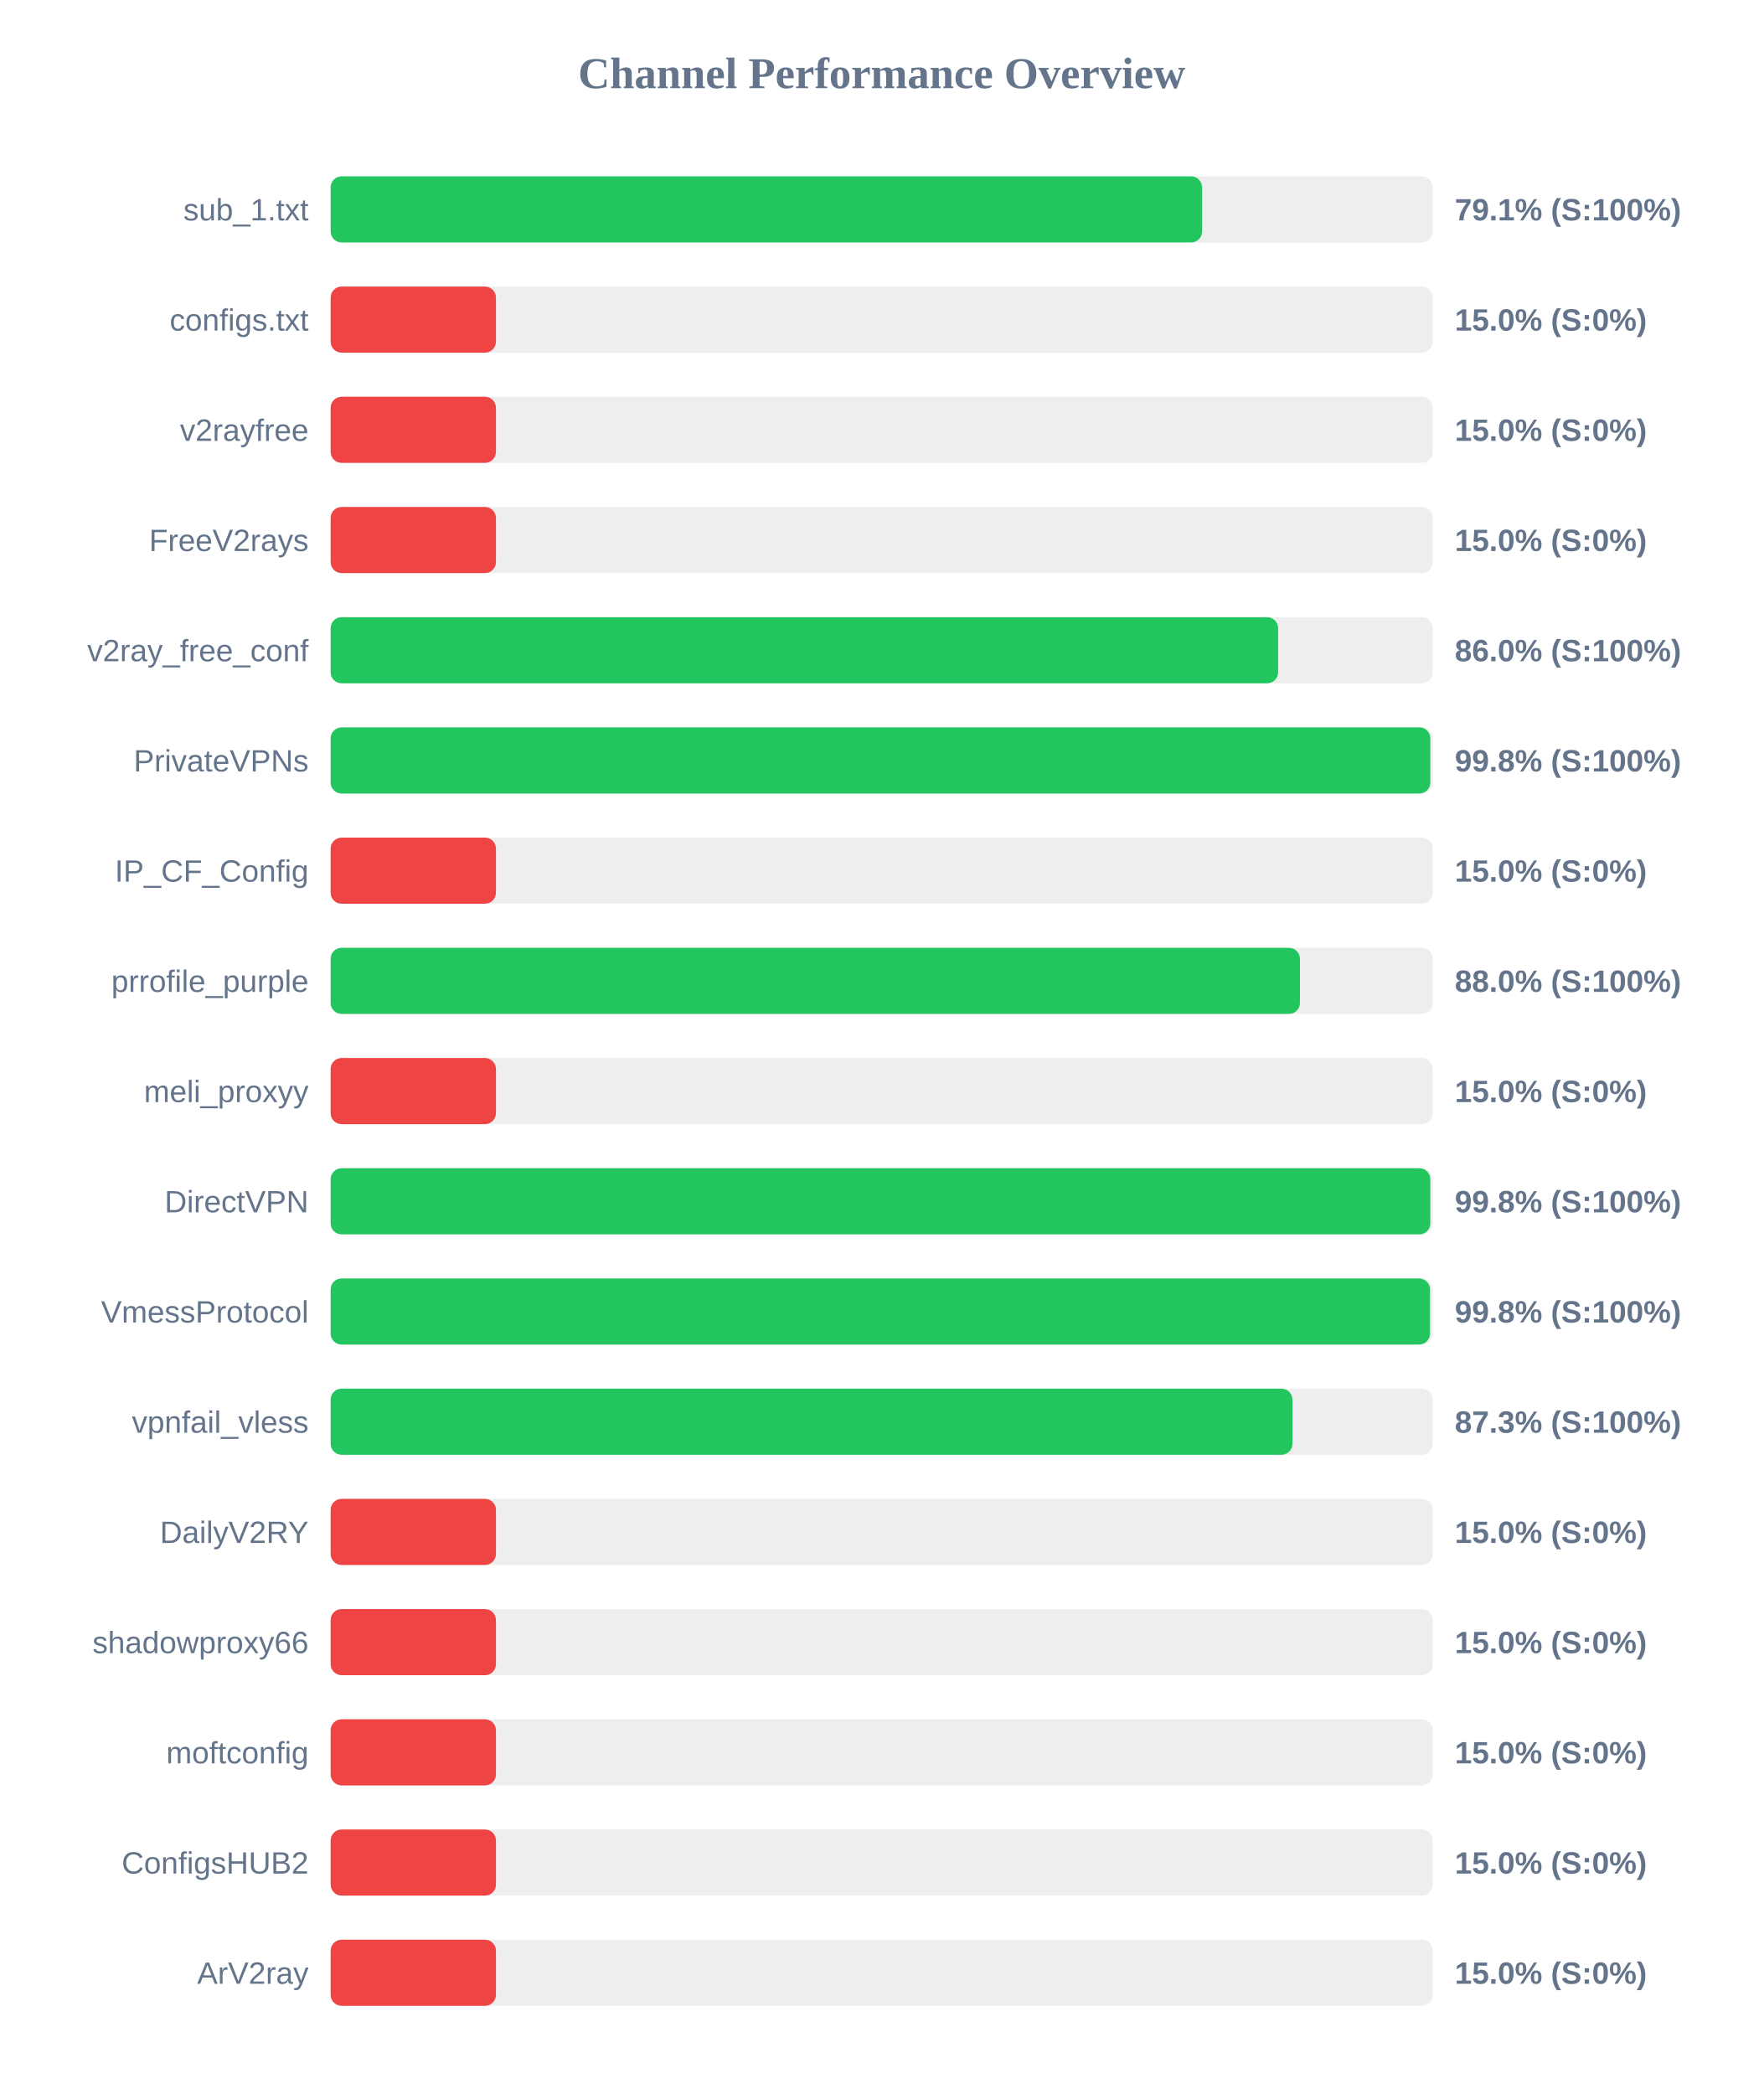
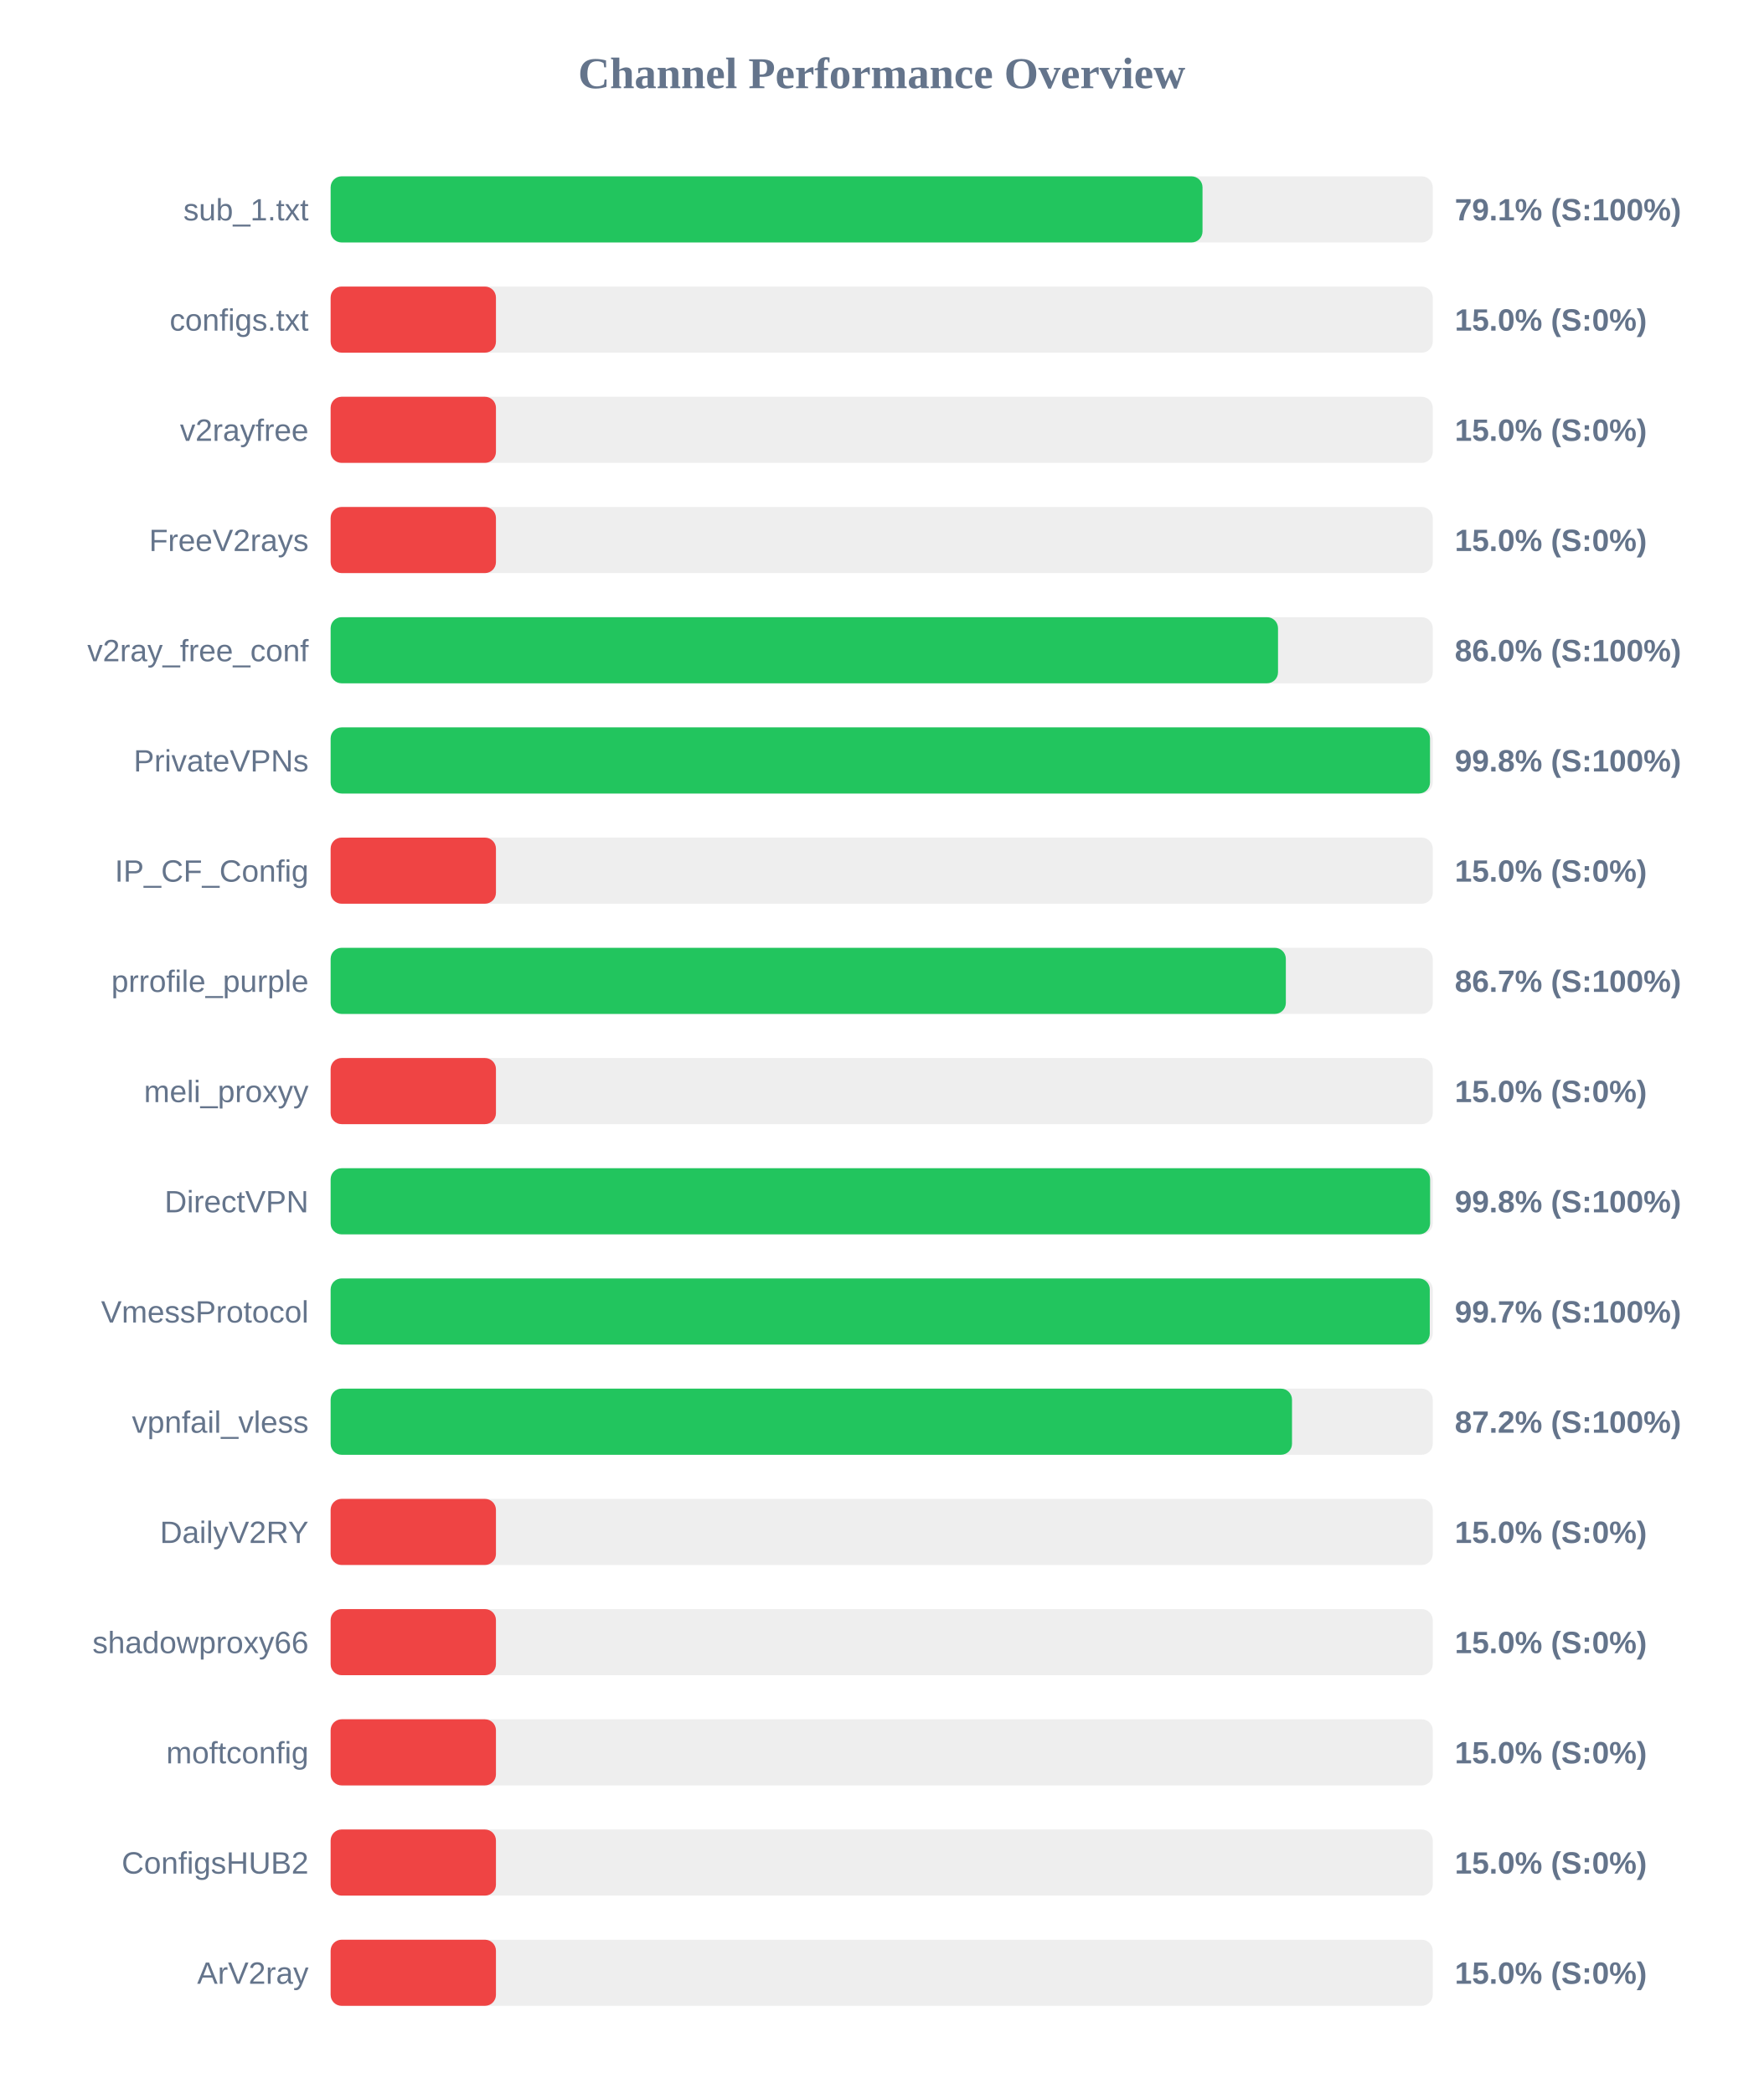
<svg xmlns="http://www.w3.org/2000/svg" width="800" height="950" version="1.1">
  <style>
        .row { font: 14px Arial; fill: #64748b; }
        .score { font: bold 14px Arial; fill: #64748b; }
    </style>
  <text x="400" y="40" text-anchor="middle" font-size="20px" font-weight="bold" fill="#64748b">Channel Performance Overview</text>
  <rect x="150" y="80" width="500" height="30" fill="#eee" rx="5" />
-   <rect x="150" y="80" width="395.35" height="30" fill="#22c55e" rx="5" />
+   <rect x="150" y="80" width="395.55" height="30" fill="#22c55e" rx="5" />
  <text x="140" y="100" text-anchor="end" class="row">sub_1.txt</text>
  <text x="660" y="100" text-anchor="start" class="score">79.1% (S:100%)</text>
  <rect x="150" y="130" width="500" height="30" fill="#eee" rx="5" />
  <rect x="150" y="130" width="75.0" height="30" fill="#ef4444" rx="5" />
  <text x="140" y="150" text-anchor="end" class="row">configs.txt</text>
  <text x="660" y="150" text-anchor="start" class="score">15.0% (S:0%)</text>
  <rect x="150" y="180" width="500" height="30" fill="#eee" rx="5" />
  <rect x="150" y="180" width="75.0" height="30" fill="#ef4444" rx="5" />
  <text x="140" y="200" text-anchor="end" class="row">v2rayfree</text>
  <text x="660" y="200" text-anchor="start" class="score">15.0% (S:0%)</text>
  <rect x="150" y="230" width="500" height="30" fill="#eee" rx="5" />
  <rect x="150" y="230" width="75.0" height="30" fill="#ef4444" rx="5" />
  <text x="140" y="250" text-anchor="end" class="row">FreeV2rays</text>
  <text x="660" y="250" text-anchor="start" class="score">15.0% (S:0%)</text>
  <rect x="150" y="280" width="500" height="30" fill="#eee" rx="5" />
-   <rect x="150" y="280" width="429.85" height="30" fill="#22c55e" rx="5" />
+   <rect x="150" y="280" width="429.8" height="30" fill="#22c55e" rx="5" />
  <text x="140" y="300" text-anchor="end" class="row">v2ray_free_conf</text>
  <text x="660" y="300" text-anchor="start" class="score">86.0% (S:100%)</text>
  <rect x="150" y="330" width="500" height="30" fill="#eee" rx="5" />
-   <rect x="150" y="330" width="498.9" height="30" fill="#22c55e" rx="5" />
+   <rect x="150" y="330" width="498.75" height="30" fill="#22c55e" rx="5" />
  <text x="140" y="350" text-anchor="end" class="row">PrivateVPNs</text>
  <text x="660" y="350" text-anchor="start" class="score">99.8% (S:100%)</text>
  <rect x="150" y="380" width="500" height="30" fill="#eee" rx="5" />
  <rect x="150" y="380" width="75.0" height="30" fill="#ef4444" rx="5" />
  <text x="140" y="400" text-anchor="end" class="row">IP_CF_Config</text>
  <text x="660" y="400" text-anchor="start" class="score">15.0% (S:0%)</text>
  <rect x="150" y="430" width="500" height="30" fill="#eee" rx="5" />
-   <rect x="150" y="430" width="439.75" height="30" fill="#22c55e" rx="5" />
+   <rect x="150" y="430" width="433.35" height="30" fill="#22c55e" rx="5" />
  <text x="140" y="450" text-anchor="end" class="row">prrofile_purple</text>
-   <text x="660" y="450" text-anchor="start" class="score">88.0% (S:100%)</text>
+   <text x="660" y="450" text-anchor="start" class="score">86.7% (S:100%)</text>
  <rect x="150" y="480" width="500" height="30" fill="#eee" rx="5" />
  <rect x="150" y="480" width="75.0" height="30" fill="#ef4444" rx="5" />
  <text x="140" y="500" text-anchor="end" class="row">meli_proxyy</text>
  <text x="660" y="500" text-anchor="start" class="score">15.0% (S:0%)</text>
  <rect x="150" y="530" width="500" height="30" fill="#eee" rx="5" />
-   <rect x="150" y="530" width="498.9" height="30" fill="#22c55e" rx="5" />
+   <rect x="150" y="530" width="498.8" height="30" fill="#22c55e" rx="5" />
  <text x="140" y="550" text-anchor="end" class="row">DirectVPN</text>
  <text x="660" y="550" text-anchor="start" class="score">99.8% (S:100%)</text>
  <rect x="150" y="580" width="500" height="30" fill="#eee" rx="5" />
-   <rect x="150" y="580" width="498.75" height="30" fill="#22c55e" rx="5" />
+   <rect x="150" y="580" width="498.65" height="30" fill="#22c55e" rx="5" />
  <text x="140" y="600" text-anchor="end" class="row">VmessProtocol</text>
-   <text x="660" y="600" text-anchor="start" class="score">99.8% (S:100%)</text>
+   <text x="660" y="600" text-anchor="start" class="score">99.7% (S:100%)</text>
  <rect x="150" y="630" width="500" height="30" fill="#eee" rx="5" />
-   <rect x="150" y="630" width="436.35" height="30" fill="#22c55e" rx="5" />
+   <rect x="150" y="630" width="436.15" height="30" fill="#22c55e" rx="5" />
  <text x="140" y="650" text-anchor="end" class="row">vpnfail_vless</text>
-   <text x="660" y="650" text-anchor="start" class="score">87.3% (S:100%)</text>
+   <text x="660" y="650" text-anchor="start" class="score">87.2% (S:100%)</text>
  <rect x="150" y="680" width="500" height="30" fill="#eee" rx="5" />
  <rect x="150" y="680" width="75.0" height="30" fill="#ef4444" rx="5" />
  <text x="140" y="700" text-anchor="end" class="row">DailyV2RY</text>
  <text x="660" y="700" text-anchor="start" class="score">15.0% (S:0%)</text>
  <rect x="150" y="730" width="500" height="30" fill="#eee" rx="5" />
  <rect x="150" y="730" width="75.0" height="30" fill="#ef4444" rx="5" />
  <text x="140" y="750" text-anchor="end" class="row">shadowproxy66</text>
  <text x="660" y="750" text-anchor="start" class="score">15.0% (S:0%)</text>
  <rect x="150" y="780" width="500" height="30" fill="#eee" rx="5" />
  <rect x="150" y="780" width="75.0" height="30" fill="#ef4444" rx="5" />
  <text x="140" y="800" text-anchor="end" class="row">moftconfig</text>
  <text x="660" y="800" text-anchor="start" class="score">15.0% (S:0%)</text>
  <rect x="150" y="830" width="500" height="30" fill="#eee" rx="5" />
  <rect x="150" y="830" width="75.0" height="30" fill="#ef4444" rx="5" />
  <text x="140" y="850" text-anchor="end" class="row">ConfigsHUB2</text>
  <text x="660" y="850" text-anchor="start" class="score">15.0% (S:0%)</text>
  <rect x="150" y="880" width="500" height="30" fill="#eee" rx="5" />
  <rect x="150" y="880" width="75.0" height="30" fill="#ef4444" rx="5" />
  <text x="140" y="900" text-anchor="end" class="row">ArV2ray</text>
  <text x="660" y="900" text-anchor="start" class="score">15.0% (S:0%)</text>
</svg>
